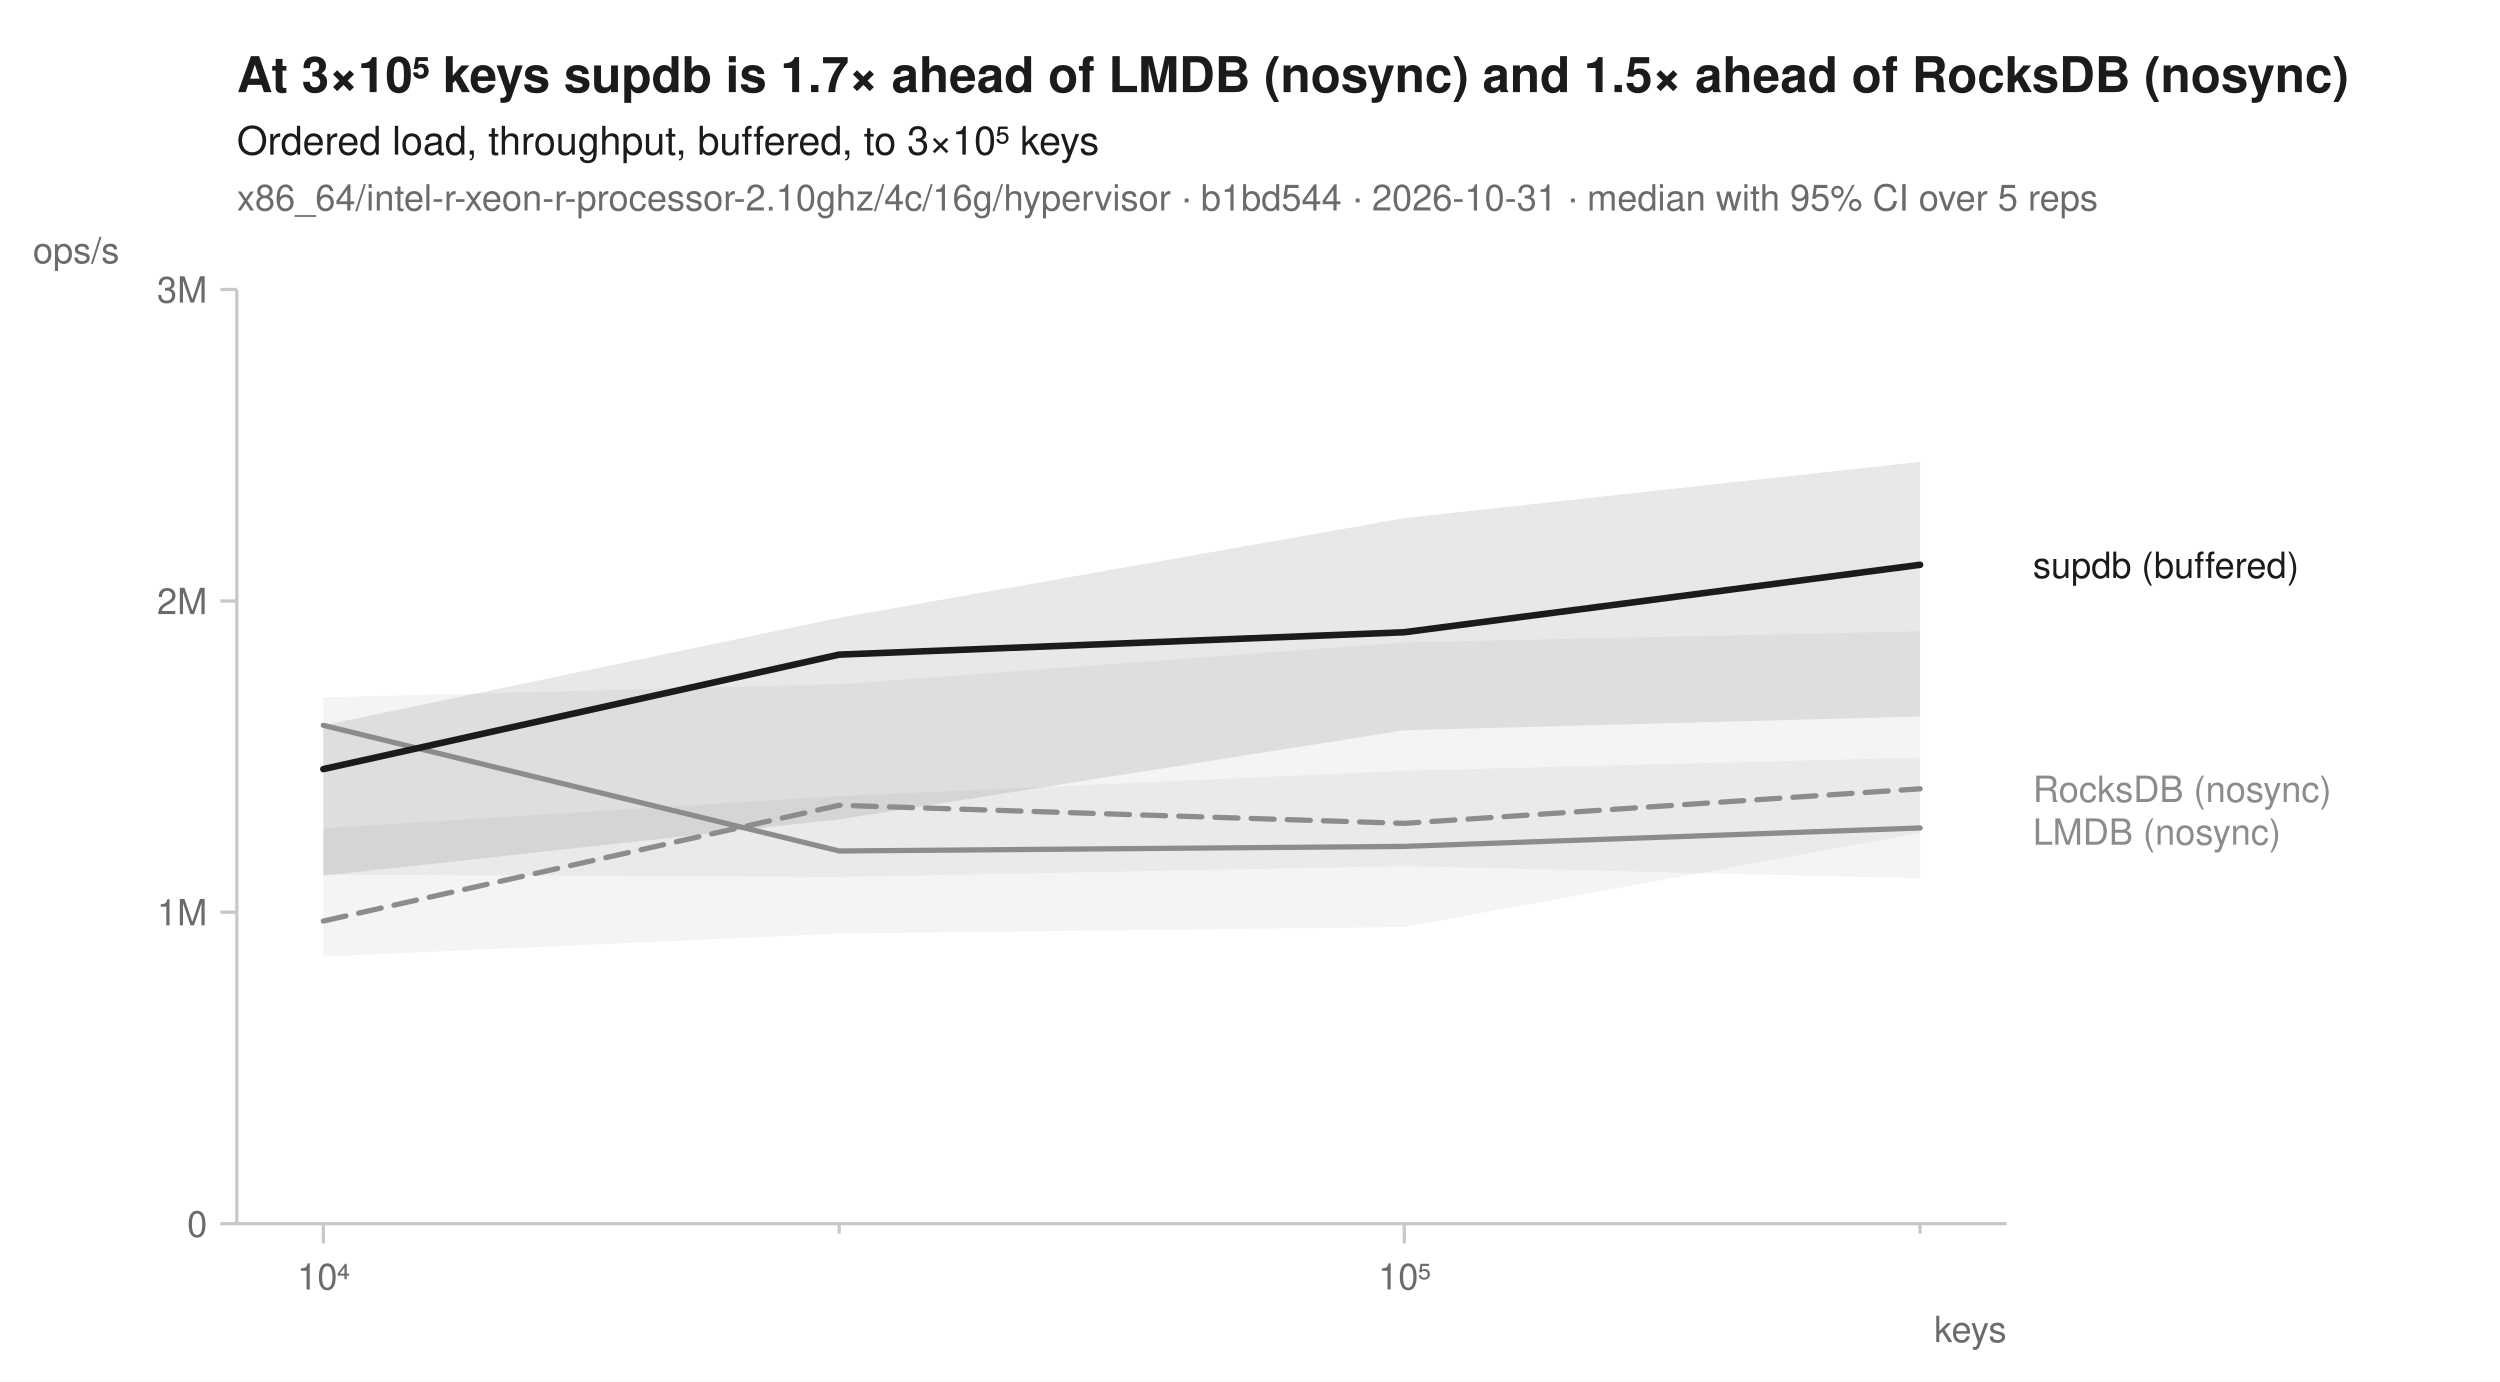
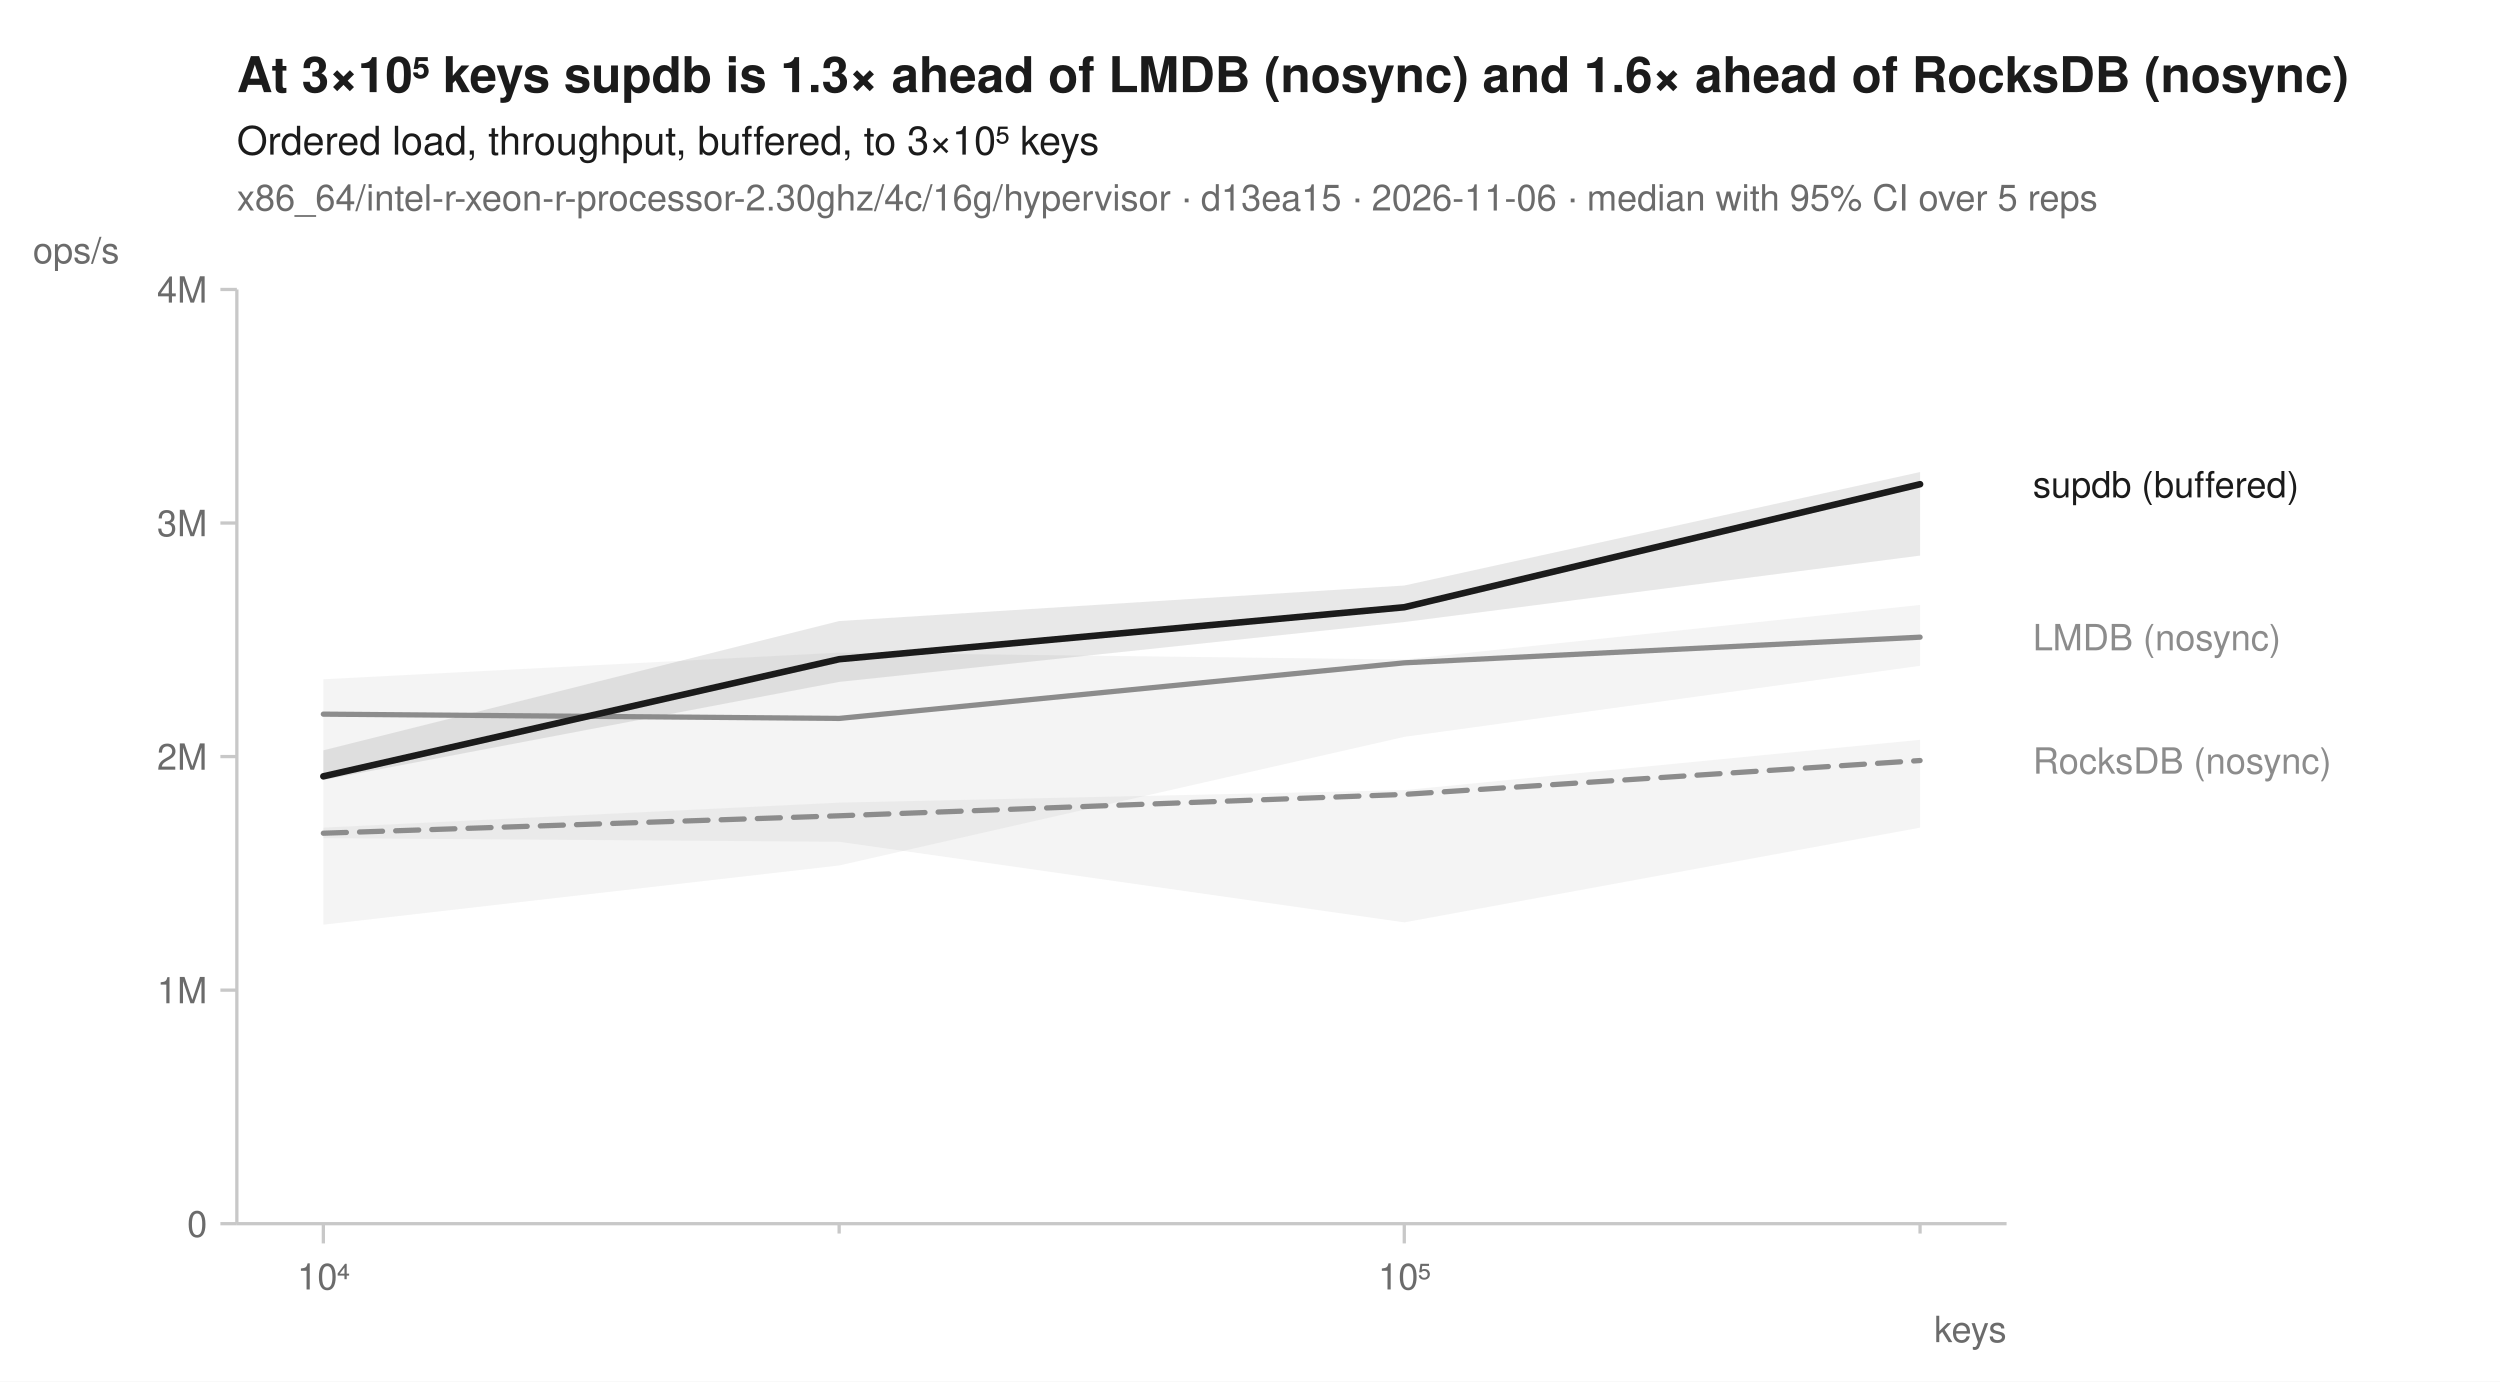
<svg xmlns="http://www.w3.org/2000/svg" width="760" height="420" viewBox="0 0 760 420" font-family="-apple-system, BlinkMacSystemFont, 'Segoe UI', Helvetica, Arial, sans-serif" fill="#1b1b1b">
  <rect width="760" height="420" fill="white" />
-   <text x="72" y="28" font-size="15" font-weight="600">At 3×10⁵ keys supdb is 1.7× ahead of LMDB (nosync) and 1.5× ahead of RocksDB (nosync)</text>
+   <text x="72" y="28" font-size="15" font-weight="600">At 3×10⁵ keys supdb is 1.3× ahead of LMDB (nosync) and 1.6× ahead of RocksDB (nosync)</text>
  <text x="72" y="47" font-size="12">Ordered load, throughput, buffered, to 3×10⁵ keys</text>
-   <text x="72" y="64" font-size="11" fill="#6b6b6b">x86_64/intel-r-xeon-r-processor-2.10ghz/4c/16g/hypervisor · b1bd544 · 2026-10-31 · median with 95% CI over 5 reps</text>
+   <text x="72" y="64" font-size="11" fill="#6b6b6b">x86_64/intel-r-xeon-r-processor-2.30ghz/4c/16g/hypervisor · d13ea15 · 2026-11-06 · median with 95% CI over 5 reps</text>
  <line x1="72" y1="372" x2="610" y2="372" stroke="#c8c8c8" stroke-width="1" />
  <line x1="72" y1="88" x2="72" y2="372" stroke="#c8c8c8" stroke-width="1" />
  <line x1="98.3" y1="372" x2="98.3" y2="378" stroke="#c8c8c8" stroke-width="1" />
  <text x="98.3" y="392" font-size="11" text-anchor="middle" fill="#6b6b6b">10⁴</text>
  <line x1="255.1" y1="372" x2="255.1" y2="375" stroke="#c8c8c8" stroke-width="1" />
  <line x1="426.9" y1="372" x2="426.9" y2="378" stroke="#c8c8c8" stroke-width="1" />
  <text x="426.9" y="392" font-size="11" text-anchor="middle" fill="#6b6b6b">10⁵</text>
  <line x1="583.7" y1="372" x2="583.7" y2="375" stroke="#c8c8c8" stroke-width="1" />
  <text x="610" y="408" font-size="11" text-anchor="end" fill="#6b6b6b">keys</text>
  <line x1="67" y1="372.0" x2="72" y2="372.0" stroke="#c8c8c8" stroke-width="1" />
  <text x="63" y="376.0" font-size="11" text-anchor="end" fill="#6b6b6b">0</text>
-   <line x1="67" y1="277.3" x2="72" y2="277.3" stroke="#c8c8c8" stroke-width="1" />
-   <text x="63" y="281.3" font-size="11" text-anchor="end" fill="#6b6b6b">1M</text>
-   <line x1="67" y1="182.7" x2="72" y2="182.7" stroke="#c8c8c8" stroke-width="1" />
-   <text x="63" y="186.7" font-size="11" text-anchor="end" fill="#6b6b6b">2M</text>
+   <line x1="67" y1="301.0" x2="72" y2="301.0" stroke="#c8c8c8" stroke-width="1" />
+   <text x="63" y="305.0" font-size="11" text-anchor="end" fill="#6b6b6b">1M</text>
+   <line x1="67" y1="230.0" x2="72" y2="230.0" stroke="#c8c8c8" stroke-width="1" />
+   <text x="63" y="234.0" font-size="11" text-anchor="end" fill="#6b6b6b">2M</text>
+   <line x1="67" y1="159.0" x2="72" y2="159.0" stroke="#c8c8c8" stroke-width="1" />
+   <text x="63" y="163.0" font-size="11" text-anchor="end" fill="#6b6b6b">3M</text>
  <line x1="67" y1="88.0" x2="72" y2="88.0" stroke="#c8c8c8" stroke-width="1" />
-   <text x="63" y="92.0" font-size="11" text-anchor="end" fill="#6b6b6b">3M</text>
+   <text x="63" y="92.0" font-size="11" text-anchor="end" fill="#6b6b6b">4M</text>
  <text x="10" y="80" font-size="11" text-anchor="start" fill="#6b6b6b">ops/s</text>
-   <path d="M98.3,251.8 L255.1,242.0 L426.9,234.3 L583.7,230.3 L583.7,253.2 L426.9,281.8 L255.1,283.8 L98.3,290.8 Z" fill="#8c8c8c" fill-opacity="0.10" />
-   <path d="M98.3,212.0 L255.1,208.0 L426.9,195.3 L583.7,191.9 L583.7,267.0 L426.9,263.3 L255.1,266.6 L98.3,265.9 Z" fill="#8c8c8c" fill-opacity="0.10" />
-   <path d="M98.3,220.5 L255.1,187.8 L426.9,157.5 L583.7,140.4 L583.7,217.8 L426.9,222.0 L255.1,249.1 L98.3,266.2 Z" fill="#1b1b1b" fill-opacity="0.10" />
-   <path d="M98.3,280.0 L255.1,244.8 L426.9,250.3 L583.7,239.8 " fill="none" stroke="#8c8c8c" stroke-width="1.6" stroke-linejoin="round" stroke-linecap="round" stroke-dasharray="7,4" />
-   <path d="M98.3,220.5 L255.1,258.7 L426.9,257.3 L583.7,251.7 " fill="none" stroke="#8c8c8c" stroke-width="1.6" stroke-linejoin="round" stroke-linecap="round" />
-   <path d="M98.3,233.8 L255.1,199.0 L426.9,192.2 L583.7,171.7 " fill="none" stroke="#1b1b1b" stroke-width="2" stroke-linejoin="round" stroke-linecap="round" />
-   <text x="618.0" y="175.7" font-size="11" fill="#1b1b1b">supdb (buffered)</text>
-   <text x="618.0" y="243.8" font-size="11" fill="#8c8c8c">RocksDB (nosync)</text>
-   <text x="618.0" y="256.8" font-size="11" fill="#8c8c8c">LMDB (nosync)</text>
+   <path d="M98.3,251.6 L255.1,244.0 L426.9,240.2 L583.7,224.9 L583.7,251.6 L426.9,280.4 L255.1,255.9 L98.3,254.8 Z" fill="#8c8c8c" fill-opacity="0.10" />
+   <path d="M98.3,206.5 L255.1,198.4 L426.9,200.5 L583.7,183.9 L583.7,202.4 L426.9,224.0 L255.1,263.1 L98.3,281.1 Z" fill="#8c8c8c" fill-opacity="0.10" />
+   <path d="M98.3,228.1 L255.1,188.8 L426.9,178.0 L583.7,143.5 L583.7,168.9 L426.9,189.1 L255.1,207.3 L98.3,237.1 Z" fill="#1b1b1b" fill-opacity="0.10" />
+   <path d="M98.3,253.3 L255.1,248.0 L426.9,241.5 L583.7,231.2 " fill="none" stroke="#8c8c8c" stroke-width="1.6" stroke-linejoin="round" stroke-linecap="round" stroke-dasharray="7,4" />
+   <path d="M98.3,217.1 L255.1,218.4 L426.9,201.5 L583.7,193.7 " fill="none" stroke="#8c8c8c" stroke-width="1.6" stroke-linejoin="round" stroke-linecap="round" />
+   <path d="M98.3,236.0 L255.1,200.4 L426.9,184.6 L583.7,147.2 " fill="none" stroke="#1b1b1b" stroke-width="2" stroke-linejoin="round" stroke-linecap="round" />
+   <text x="618.0" y="151.2" font-size="11" fill="#1b1b1b">supdb (buffered)</text>
+   <text x="618.0" y="197.7" font-size="11" fill="#8c8c8c">LMDB (nosync)</text>
+   <text x="618.0" y="235.2" font-size="11" fill="#8c8c8c">RocksDB (nosync)</text>
</svg>
